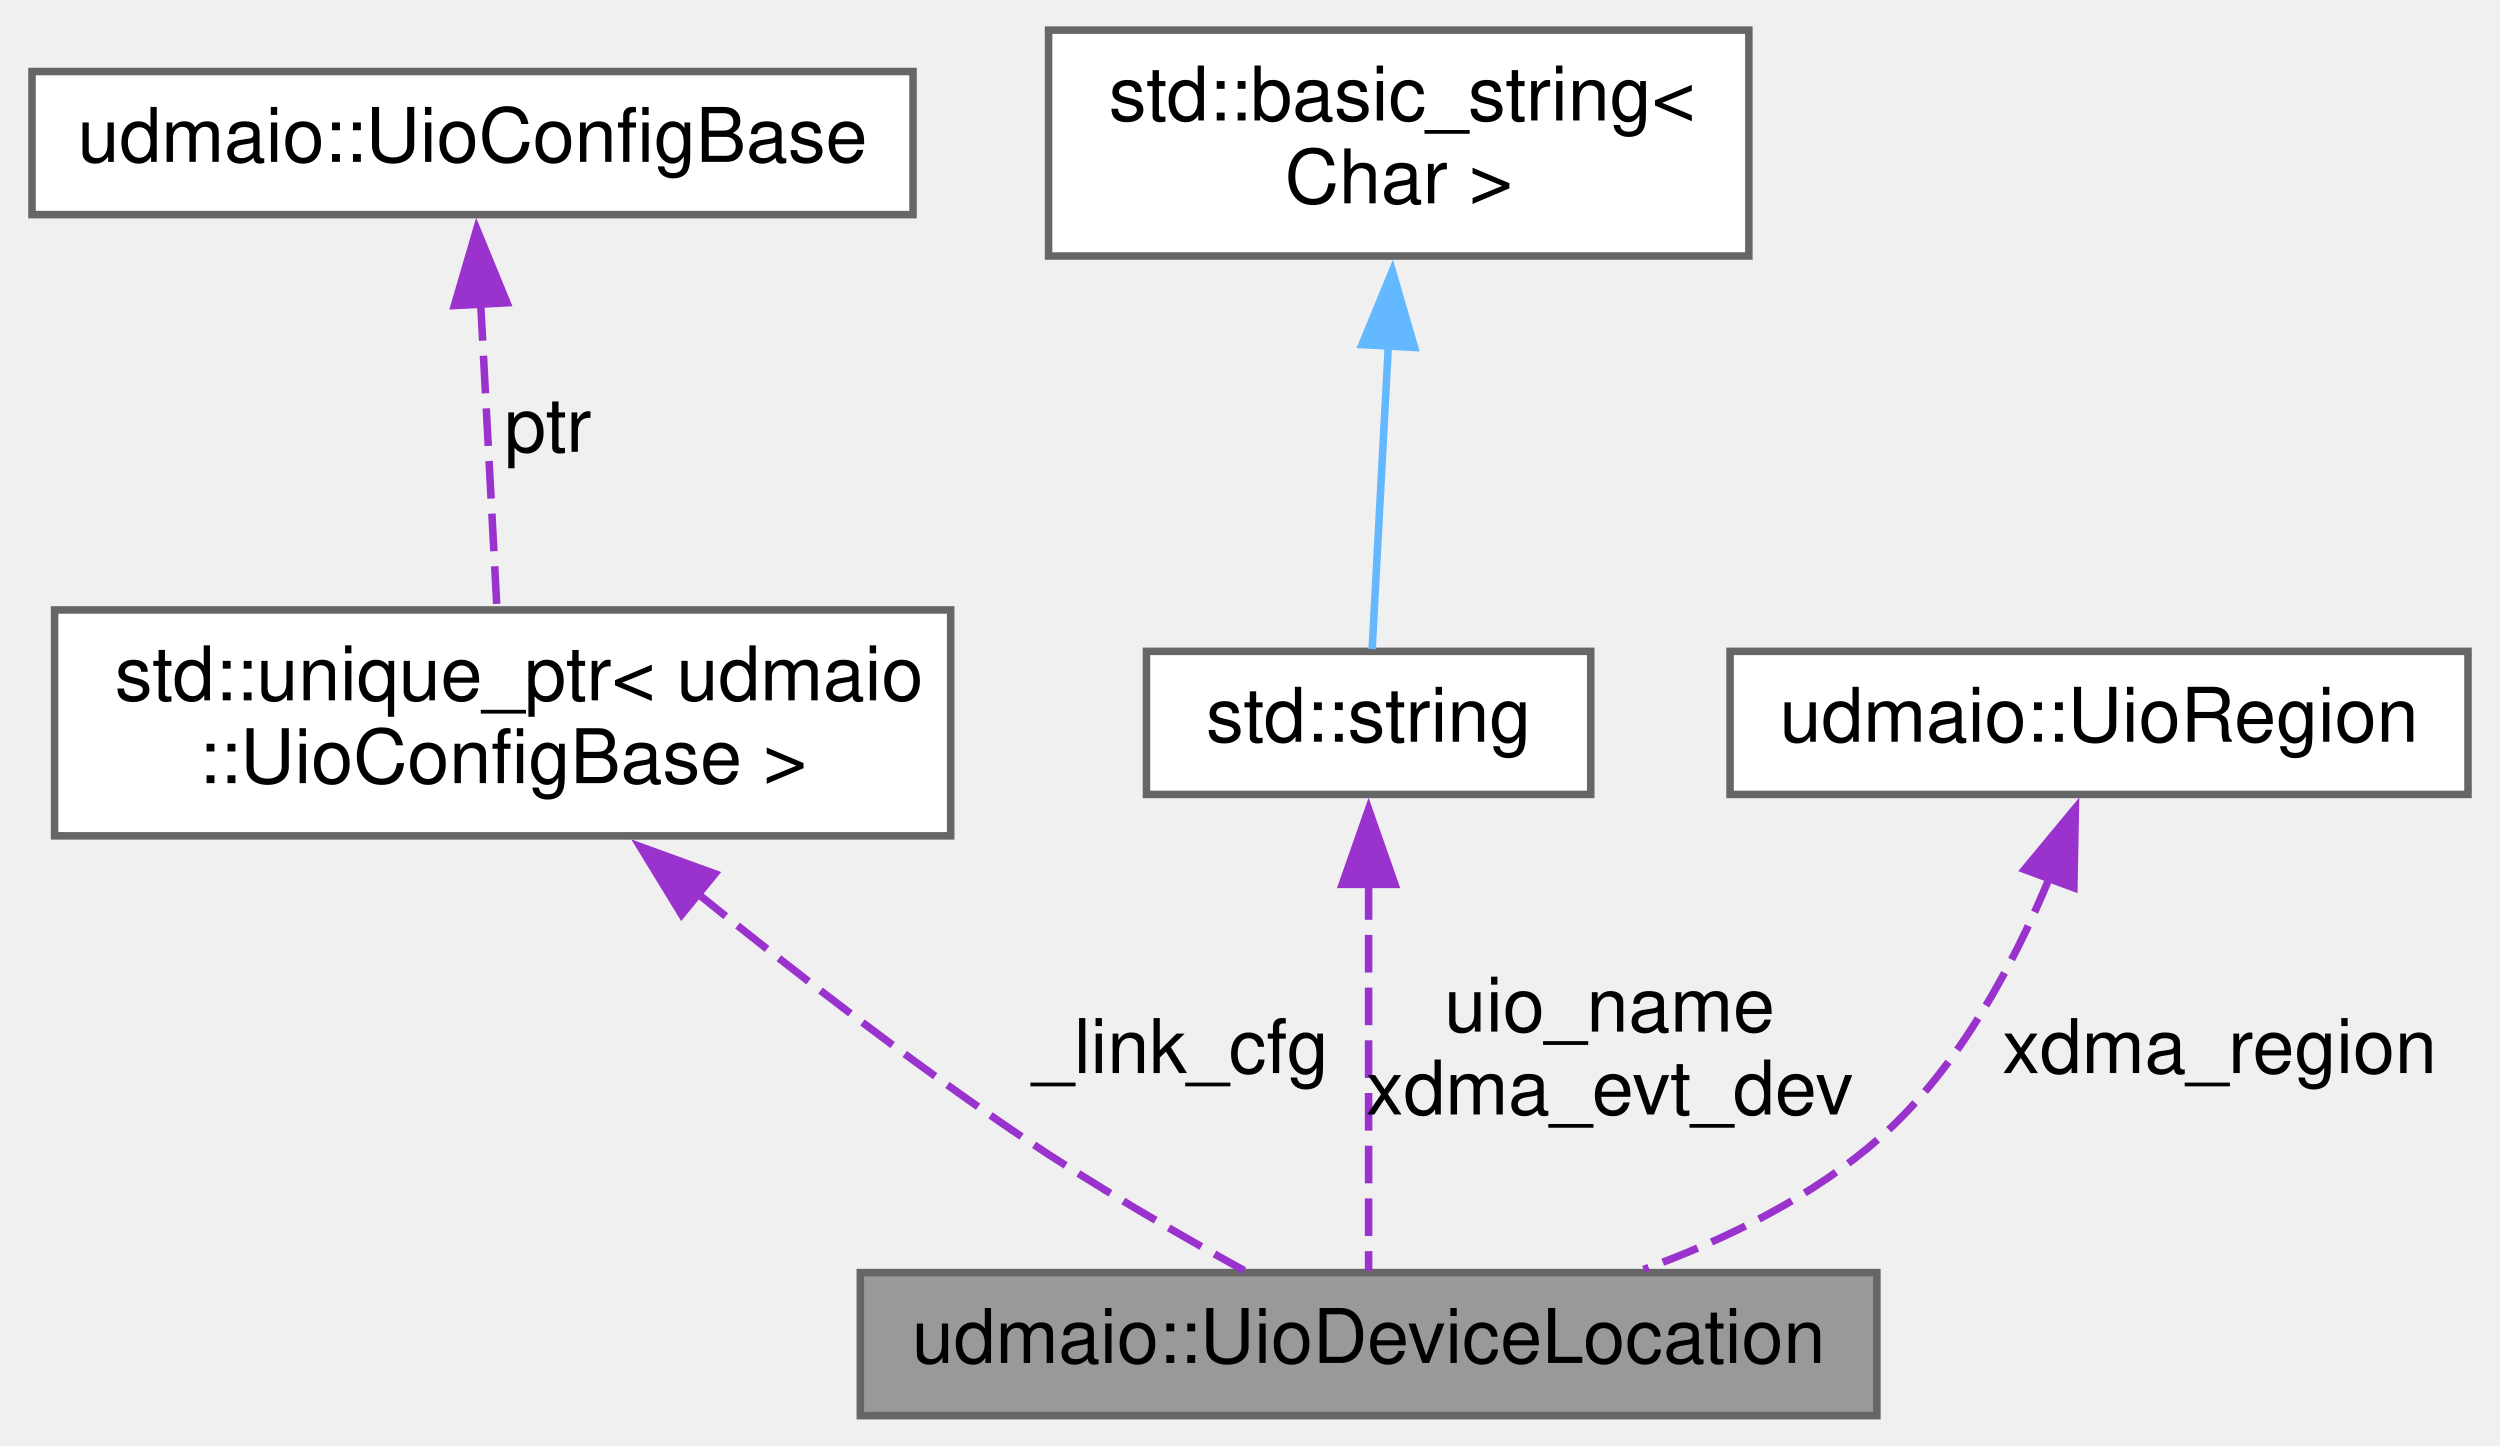
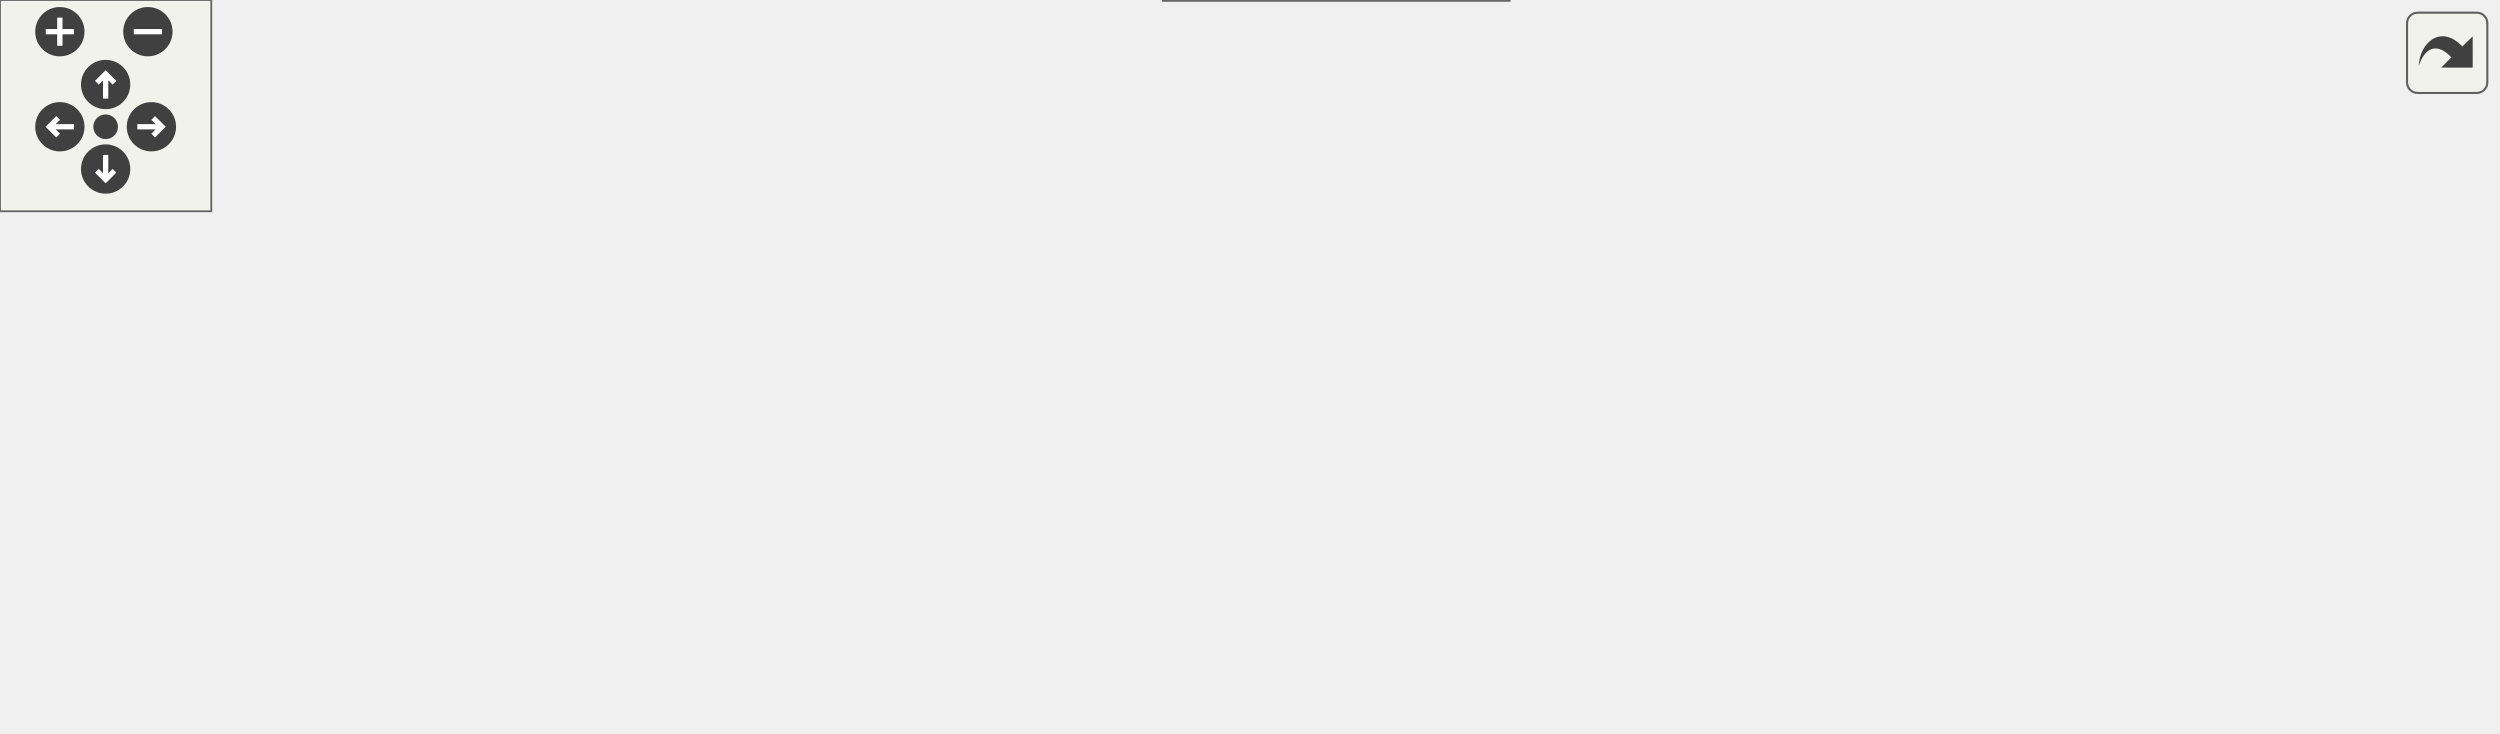
- <svg xmlns="http://www.w3.org/2000/svg" xmlns:xlink="http://www.w3.org/1999/xlink" width="332pt" height="192pt" viewBox="0.00 0.00 331.50 192.00">
-   <g id="graph0" class="graph" transform="scale(1 1) rotate(0) translate(4 188)">
-     <g id="node1" class="node">
-       <g id="a_node1">
-         <a xlink:title="Holds information where a device can be found over both UIO and XDMA.">
-           <polygon fill="#999999" stroke="#666666" points="245,-19 110,-19 110,0 245,0 245,-19" />
-           <text text-anchor="middle" x="177.5" y="-7" font-family="Helvetica,sans-Serif" font-size="10.00">udmaio::UioDeviceLocation</text>
-         </a>
+ <svg xmlns="http://www.w3.org/2000/svg" xmlns:xlink="http://www.w3.org/1999/xlink" id="main" version="1.1" xml:space="preserve">
+   <style type="text/css">
+ .edge:hover path { stroke: red; }
+ .edge:hover polygon { stroke: red; fill: red; }
+ </style>
+   <defs>
+     <circle id="rim" cx="0" cy="0" r="7" />
+     <circle id="rim2" cx="0" cy="0" r="3.5" />
+     <g id="zoomPlus">
+       <use xlink:href="#rim" fill="#404040">
+         <set attributeName="fill" to="#808080" begin="zoomplus.mouseover" end="zoomplus.mouseout" />
+       </use>
+       <path d="M-4,0h8M0,-4v8" fill="none" stroke="white" stroke-width="1.5" pointer-events="none" />
+     </g>
+     <g id="zoomMin">
+       <use xlink:href="#rim" fill="#404040">
+         <set attributeName="fill" to="#808080" begin="zoomminus.mouseover" end="zoomminus.mouseout" />
+       </use>
+       <path d="M-4,0h8" fill="none" stroke="white" stroke-width="1.5" pointer-events="none" />
+     </g>
+     <g id="dirArrow">
+       <path fill="none" stroke="white" stroke-width="1.5" d="M0,-3.0v7 M-2.5,-0.5L0,-3.0L2.5,-0.5" />
+     </g>
+     <g id="resetDef">
+       <use xlink:href="#rim2" fill="#404040">
+         <set attributeName="fill" to="#808080" begin="reset.mouseover" end="reset.mouseout" />
+       </use>
+     </g>
+   </defs>
+   <svg id="graph" class="graph">
+     <g id="viewport">
+       <g id="node1" class="node">
+         <g id="a_node1">
+           <a xlink:title="Holds information where a device can be found over both UIO and XDMA.">
+             <polygon fill="#999999" stroke="#666666" points="709,-77 574,-77 574,-58 709,-58 709,-77" />
+             <text text-anchor="middle" x="641.5" y="-65" font-family="Helvetica,sans-Serif" font-size="10.00">udmaio::UioDeviceLocation</text>
+           </a>
+         </g>
+       </g>
+       <g id="node2" class="node">
+         <g id="a_node2">
+           <a xlink:title=" ">
+             <polygon fill="white" stroke="#666666" points="439,-147.5 320,-147.5 320,-117.5 439,-117.5 439,-147.5" />
+             <text text-anchor="start" x="328" y="-135.5" font-family="Helvetica,sans-Serif" font-size="10.00">std::unique_ptr&lt; udmaio</text>
+             <text text-anchor="middle" x="379.5" y="-124.5" font-family="Helvetica,sans-Serif" font-size="10.00">::UioConfigBase &gt;</text>
+           </a>
+         </g>
+       </g>
+       <g id="edge1" class="edge">
+         <path fill="none" stroke="#9a32cd" stroke-dasharray="5,2" d="M450.59,-120.26C482.91,-114.07 521.64,-105.88 556,-96.5 575.9,-91.07 597.93,-83.45 614.51,-77.39" />
+         <polygon fill="#9a32cd" stroke="#9a32cd" points="450.11,-116.79 440.93,-122.08 451.41,-123.67 450.11,-116.79" />
+         <text text-anchor="middle" x="515" y="-117.5" font-family="Helvetica,sans-Serif" font-size="10.00"> _link_cfg</text>
+       </g>
+       <g id="node3" class="node">
+         <g id="a_node3">
+           <a xlink:href="classudmaio_1_1_uio_config_base.html" target="_top" xlink:title="Base class for HwAccessor creation.">
+             <polygon fill="white" stroke="#666666" points="253,-142 136,-142 136,-123 253,-123 253,-142" />
+             <text text-anchor="middle" x="194.5" y="-130" font-family="Helvetica,sans-Serif" font-size="10.00">udmaio::UioConfigBase</text>
+           </a>
+         </g>
+       </g>
+       <g id="edge2" class="edge">
+         <path fill="none" stroke="#9a32cd" stroke-dasharray="5,2" d="M264.78,-132.5C282.89,-132.5 302.22,-132.5 319.72,-132.5" />
+         <polygon fill="#9a32cd" stroke="#9a32cd" points="264.92,-129 254.92,-132.5 264.92,-136 264.92,-129" />
+         <text text-anchor="middle" x="278" y="-135.5" font-family="Helvetica,sans-Serif" font-size="10.00"> ptr</text>
+       </g>
+       <g id="node4" class="node">
+         <g id="a_node4">
+           <a xlink:title=" ">
+             <polygon fill="white" stroke="#666666" points="456,-99 303,-99 303,-80 456,-80 456,-99" />
+             <text text-anchor="middle" x="379.5" y="-87" font-family="Helvetica,sans-Serif" font-size="10.00">std::shared_ptr&lt; HwAccessor &gt;</text>
+           </a>
+         </g>
+       </g>
+       <g id="edge3" class="edge">
+         <path fill="none" stroke="#9a32cd" stroke-dasharray="5,2" d="M467.48,-82.14C502.16,-79.21 541.43,-75.88 573.79,-73.15" />
+         <polygon fill="#9a32cd" stroke="#9a32cd" points="467.58,-78.62 457.91,-82.95 468.17,-85.59 467.58,-78.62" />
+         <text text-anchor="middle" x="515" y="-84.5" font-family="Helvetica,sans-Serif" font-size="10.00"> _hw_acc_override</text>
+       </g>
+       <g id="node5" class="node">
+         <g id="a_node5">
+           <a xlink:href="classudmaio_1_1_hw_accessor.html" target="_top" xlink:title="Base class for hardware access.">
+             <polygon fill="white" stroke="#666666" points="249,-99 140,-99 140,-80 249,-80 249,-99" />
+             <text text-anchor="middle" x="194.5" y="-87" font-family="Helvetica,sans-Serif" font-size="10.00">udmaio::HwAccessor</text>
+           </a>
+         </g>
+       </g>
+       <g id="edge4" class="edge">
+         <path fill="none" stroke="#9a32cd" stroke-dasharray="5,2" d="M260.61,-89.5C274.2,-89.5 288.65,-89.5 302.6,-89.5" />
+         <polygon fill="#9a32cd" stroke="#9a32cd" points="260.93,-86 250.93,-89.5 260.93,-93 260.93,-86" />
+         <text text-anchor="middle" x="278" y="-92.5" font-family="Helvetica,sans-Serif" font-size="10.00"> ptr</text>
+       </g>
+       <g id="node6" class="node">
+         <g id="a_node6">
+           <a xlink:href="structudmaio_1_1_logger.html" target="_top" xlink:title=" ">
+             <polygon fill="white" stroke="#666666" points="91,-117 8,-117 8,-98 91,-98 91,-117" />
+             <text text-anchor="middle" x="49.5" y="-105" font-family="Helvetica,sans-Serif" font-size="10.00">udmaio::Logger</text>
+           </a>
+         </g>
+       </g>
+       <g id="edge5" class="edge">
+         <path fill="none" stroke="#63b8ff" d="M102.73,-100.93C114.77,-99.41 127.6,-97.79 139.71,-96.27" />
+         <polygon fill="#63b8ff" stroke="#63b8ff" points="102.46,-97.43 92.98,-102.15 103.34,-104.38 102.46,-97.43" />
+       </g>
+       <g id="node7" class="node">
+         <g id="a_node7">
+           <a xlink:title=" ">
+             <polygon fill="white" stroke="#666666" points="99,-80 0,-80 0,-61 99,-61 99,-80" />
+             <text text-anchor="middle" x="49.5" y="-68" font-family="Helvetica,sans-Serif" font-size="10.00">boost::noncopyable</text>
+           </a>
+         </g>
+       </g>
+       <g id="edge6" class="edge">
+         <path fill="none" stroke="#8b1a1a" d="M110.45,-78.47C120.1,-79.75 130.02,-81.07 139.51,-82.33" />
+         <polygon fill="#8b1a1a" stroke="#8b1a1a" points="111.19,-75.03 100.81,-77.18 110.26,-81.97 111.19,-75.03" />
+       </g>
+       <g id="node8" class="node">
+         <g id="a_node8">
+           <a xlink:title=" ">
+             <polygon fill="white" stroke="#666666" points="409,-56 350,-56 350,-37 409,-37 409,-56" />
+             <text text-anchor="middle" x="379.5" y="-44" font-family="Helvetica,sans-Serif" font-size="10.00">std::string</text>
+           </a>
+         </g>
+       </g>
+       <g id="edge7" class="edge">
+         <path fill="none" stroke="#9a32cd" stroke-dasharray="5,2" d="M420.58,-43.74C456.26,-41.94 509.81,-40.85 556,-46.5 573.56,-48.65 592.71,-53.22 608.34,-57.55" />
+         <polygon fill="#9a32cd" stroke="#9a32cd" points="420.51,-40.24 410.72,-44.29 420.89,-47.23 420.51,-40.24" />
+         <text text-anchor="middle" x="515" y="-60.5" font-family="Helvetica,sans-Serif" font-size="10.00"> uio_name</text>
+         <text text-anchor="middle" x="515" y="-49.5" font-family="Helvetica,sans-Serif" font-size="10.00">xdma_evt_dev</text>
+       </g>
+       <g id="node9" class="node">
+         <g id="a_node9">
+           <a xlink:title=" ">
+             <polygon fill="white" stroke="#666666" points="241,-61.5 148,-61.5 148,-31.5 241,-31.5 241,-61.5" />
+             <text text-anchor="start" x="156" y="-49.5" font-family="Helvetica,sans-Serif" font-size="10.00">std::basic_string&lt;</text>
+             <text text-anchor="middle" x="194.5" y="-38.5" font-family="Helvetica,sans-Serif" font-size="10.00"> Char &gt;</text>
+           </a>
+         </g>
+       </g>
+       <g id="edge8" class="edge">
+         <path fill="none" stroke="#63b8ff" d="M252.31,-46.5C284.57,-46.5 323.6,-46.5 349.62,-46.5" />
+         <polygon fill="#63b8ff" stroke="#63b8ff" points="252.72,-43 242.72,-46.5 252.72,-50 252.72,-43" />
+       </g>
+       <g id="node10" class="node">
+         <g id="a_node10">
+           <a xlink:href="structudmaio_1_1_uio_region.html" target="_top" xlink:title="General-purpose struct to define a memory area.">
+             <polygon fill="white" stroke="#666666" points="428.5,-19 330.5,-19 330.5,0 428.5,0 428.5,-19" />
+             <text text-anchor="middle" x="379.5" y="-7" font-family="Helvetica,sans-Serif" font-size="10.00">udmaio::UioRegion</text>
+           </a>
+         </g>
+       </g>
+       <g id="edge9" class="edge">
+         <path fill="none" stroke="#9a32cd" stroke-dasharray="5,2" d="M440.27,-10.61C474.65,-12.49 518.36,-17 556,-27.5 580.86,-34.44 607.43,-48.19 624,-57.61" />
+         <polygon fill="#9a32cd" stroke="#9a32cd" points="440.66,-7.13 430.5,-10.15 440.32,-14.12 440.66,-7.13" />
+         <text text-anchor="middle" x="515" y="-30.5" font-family="Helvetica,sans-Serif" font-size="10.00"> xdma_region</text>
      </g>
    </g>
-     <g id="node2" class="node">
-       <g id="a_node2">
-         <a xlink:title=" ">
-           <polygon fill="white" stroke="#666666" points="122,-107 3,-107 3,-77 122,-77 122,-107" />
-           <text text-anchor="start" x="11" y="-95" font-family="Helvetica,sans-Serif" font-size="10.00">std::unique_ptr&lt; udmaio</text>
-           <text text-anchor="middle" x="62.5" y="-84" font-family="Helvetica,sans-Serif" font-size="10.00">::UioConfigBase &gt;</text>
-         </a>
-       </g>
+   </svg>
+   <g id="navigator" transform="translate(0 0)" fill="#404254">
+     <rect fill="#f2f5e9" fill-opacity="0.5" stroke="#606060" stroke-width=".5" x="0" y="0" width="60" height="60" />
+     <use id="zoomplus" xlink:href="#zoomPlus" x="17" y="9" />
+     <use id="zoomminus" xlink:href="#zoomMin" x="42" y="9" />
+     <use id="reset" xlink:href="#resetDef" x="30" y="36" />
+     <g id="arrowUp" xlink:href="#dirArrow" transform="translate(30 24)">
+       <use xlink:href="#rim" fill="#404040">
+         <set attributeName="fill" to="#808080" begin="arrowUp.mouseover" end="arrowUp.mouseout" />
+       </use>
+       <path fill="none" stroke="white" stroke-width="1.5" d="M0,-3.0v7 M-2.5,-0.5L0,-3.0L2.5,-0.5" />
    </g>
-     <g id="edge1" class="edge">
-       <path fill="none" stroke="#9a32cd" stroke-dasharray="5,2" d="M88.23,-69.46C100.93,-59.19 116.68,-46.99 131.5,-37 140.98,-30.61 152.06,-24.19 160.98,-19.27" />
-       <polygon fill="#9a32cd" stroke="#9a32cd" points="86.27,-66.54 80.74,-75.58 90.7,-71.96 86.27,-66.54" />
-       <text text-anchor="middle" x="152.5" y="-45.5" font-family="Helvetica,sans-Serif" font-size="10.00"> _link_cfg</text>
+     <g id="arrowRight" xlink:href="#dirArrow" transform="rotate(90) translate(36 -43)">
+       <use xlink:href="#rim" fill="#404040">
+         <set attributeName="fill" to="#808080" begin="arrowRight.mouseover" end="arrowRight.mouseout" />
+       </use>
+       <path fill="none" stroke="white" stroke-width="1.5" d="M0,-3.0v7 M-2.5,-0.5L0,-3.0L2.5,-0.5" />
    </g>
-     <g id="node3" class="node">
-       <g id="a_node3">
-         <a xlink:href="classudmaio_1_1_uio_config_base.html" target="_top" xlink:title="Base class for HwAccessor creation.">
-           <polygon fill="white" stroke="#666666" points="117,-178.5 0,-178.5 0,-159.5 117,-159.5 117,-178.5" />
-           <text text-anchor="middle" x="58.5" y="-166.5" font-family="Helvetica,sans-Serif" font-size="10.00">udmaio::UioConfigBase</text>
-         </a>
-       </g>
+     <g id="arrowDown" xlink:href="#dirArrow" transform="rotate(180) translate(-30 -48)">
+       <use xlink:href="#rim" fill="#404040">
+         <set attributeName="fill" to="#808080" begin="arrowDown.mouseover" end="arrowDown.mouseout" />
+       </use>
+       <path fill="none" stroke="white" stroke-width="1.5" d="M0,-3.0v7 M-2.5,-0.5L0,-3.0L2.5,-0.5" />
    </g>
-     <g id="edge2" class="edge">
-       <path fill="none" stroke="#9a32cd" stroke-dasharray="5,2" d="M59.58,-147.75C60.26,-134.95 61.13,-118.72 61.74,-107.27" />
-       <polygon fill="#9a32cd" stroke="#9a32cd" points="56.09,-147.42 59.06,-157.59 63.08,-147.79 56.09,-147.42" />
-       <text text-anchor="middle" x="68.5" y="-128" font-family="Helvetica,sans-Serif" font-size="10.00"> ptr</text>
-     </g>
-     <g id="node4" class="node">
-       <g id="a_node4">
-         <a xlink:title=" ">
-           <polygon fill="white" stroke="#666666" points="207,-101.5 148,-101.5 148,-82.5 207,-82.5 207,-101.5" />
-           <text text-anchor="middle" x="177.5" y="-89.5" font-family="Helvetica,sans-Serif" font-size="10.00">std::string</text>
-         </a>
-       </g>
-     </g>
-     <g id="edge3" class="edge">
-       <path fill="none" stroke="#9a32cd" stroke-dasharray="5,2" d="M177.5,-70.85C177.5,-54.25 177.5,-31.5 177.5,-19.22" />
-       <polygon fill="#9a32cd" stroke="#9a32cd" points="174,-70.56 177.5,-80.56 181,-70.56 174,-70.56" />
-       <text text-anchor="middle" x="209.5" y="-51" font-family="Helvetica,sans-Serif" font-size="10.00"> uio_name</text>
-       <text text-anchor="middle" x="209.5" y="-40" font-family="Helvetica,sans-Serif" font-size="10.00">xdma_evt_dev</text>
-     </g>
-     <g id="node5" class="node">
-       <g id="a_node5">
-         <a xlink:title=" ">
-           <polygon fill="white" stroke="#666666" points="228,-184 135,-184 135,-154 228,-154 228,-184" />
-           <text text-anchor="start" x="143" y="-172" font-family="Helvetica,sans-Serif" font-size="10.00">std::basic_string&lt;</text>
-           <text text-anchor="middle" x="181.5" y="-161" font-family="Helvetica,sans-Serif" font-size="10.00"> Char &gt;</text>
-         </a>
-       </g>
-     </g>
-     <g id="edge4" class="edge">
-       <path fill="none" stroke="#63b8ff" d="M180.12,-142.06C179.37,-128.04 178.49,-111.63 177.97,-101.79" />
-       <polygon fill="#63b8ff" stroke="#63b8ff" points="176.62,-142.23 180.65,-152.03 183.61,-141.86 176.62,-142.23" />
-     </g>
-     <g id="node6" class="node">
-       <g id="a_node6">
-         <a xlink:href="structudmaio_1_1_uio_region.html" target="_top" xlink:title="General-purpose struct to define a memory area.">
-           <polygon fill="white" stroke="#666666" points="323.5,-101.5 225.5,-101.5 225.5,-82.5 323.5,-82.5 323.5,-101.5" />
-           <text text-anchor="middle" x="274.5" y="-89.5" font-family="Helvetica,sans-Serif" font-size="10.00">udmaio::UioRegion</text>
-         </a>
-       </g>
-     </g>
-     <g id="edge5" class="edge">
-       <path fill="none" stroke="#9a32cd" stroke-dasharray="5,2" d="M267.93,-71.46C263.24,-60.09 255.91,-46.22 245.5,-37 236.58,-29.1 225.05,-23.43 214.02,-19.42" />
-       <polygon fill="#9a32cd" stroke="#9a32cd" points="264.6,-72.53 271.36,-80.69 271.16,-70.1 264.6,-72.53" />
-       <text text-anchor="middle" x="290.5" y="-45.5" font-family="Helvetica,sans-Serif" font-size="10.00"> xdma_region</text>
+     <g id="arrowLeft" xlink:href="#dirArrow" transform="rotate(270) translate(-36 17)">
+       <use xlink:href="#rim" fill="#404040">
+         <set attributeName="fill" to="#808080" begin="arrowLeft.mouseover" end="arrowLeft.mouseout" />
+       </use>
+       <path fill="none" stroke="white" stroke-width="1.5" d="M0,-3.0v7 M-2.5,-0.5L0,-3.0L2.5,-0.5" />
    </g>
  </g>
+   <svg viewBox="0 0 15 15" width="100%" height="30px" preserveAspectRatio="xMaxYMin meet">
+     <g id="arrow_out" transform="scale(0.3 0.3)">
+       <a xlink:href="classudmaio_1_1_uio_device_location__coll__graph_org.svg" target="_base">
+         <rect id="button" ry="5" rx="5" y="6" x="6" height="38" width="38" fill="#f2f5e9" fill-opacity="0.5" stroke="#606060" stroke-width="1.0" />
+         <path id="arrow" d="M 11.5,31.437 C 11.94,20.098 22.043,11.323 32.159,21.979 L 37.069,17.246 C 37.069,17.246 37.088,32 37.088,32 L 22.16,31.978 C 22.16,31.978 26.998,27.14 26.998,27.14 C 18.529,18.264 13.292,25.23 11.5,31.437 z" style="fill:#404040;" />
+       </a>
+     </g>
+   </svg>
</svg>
